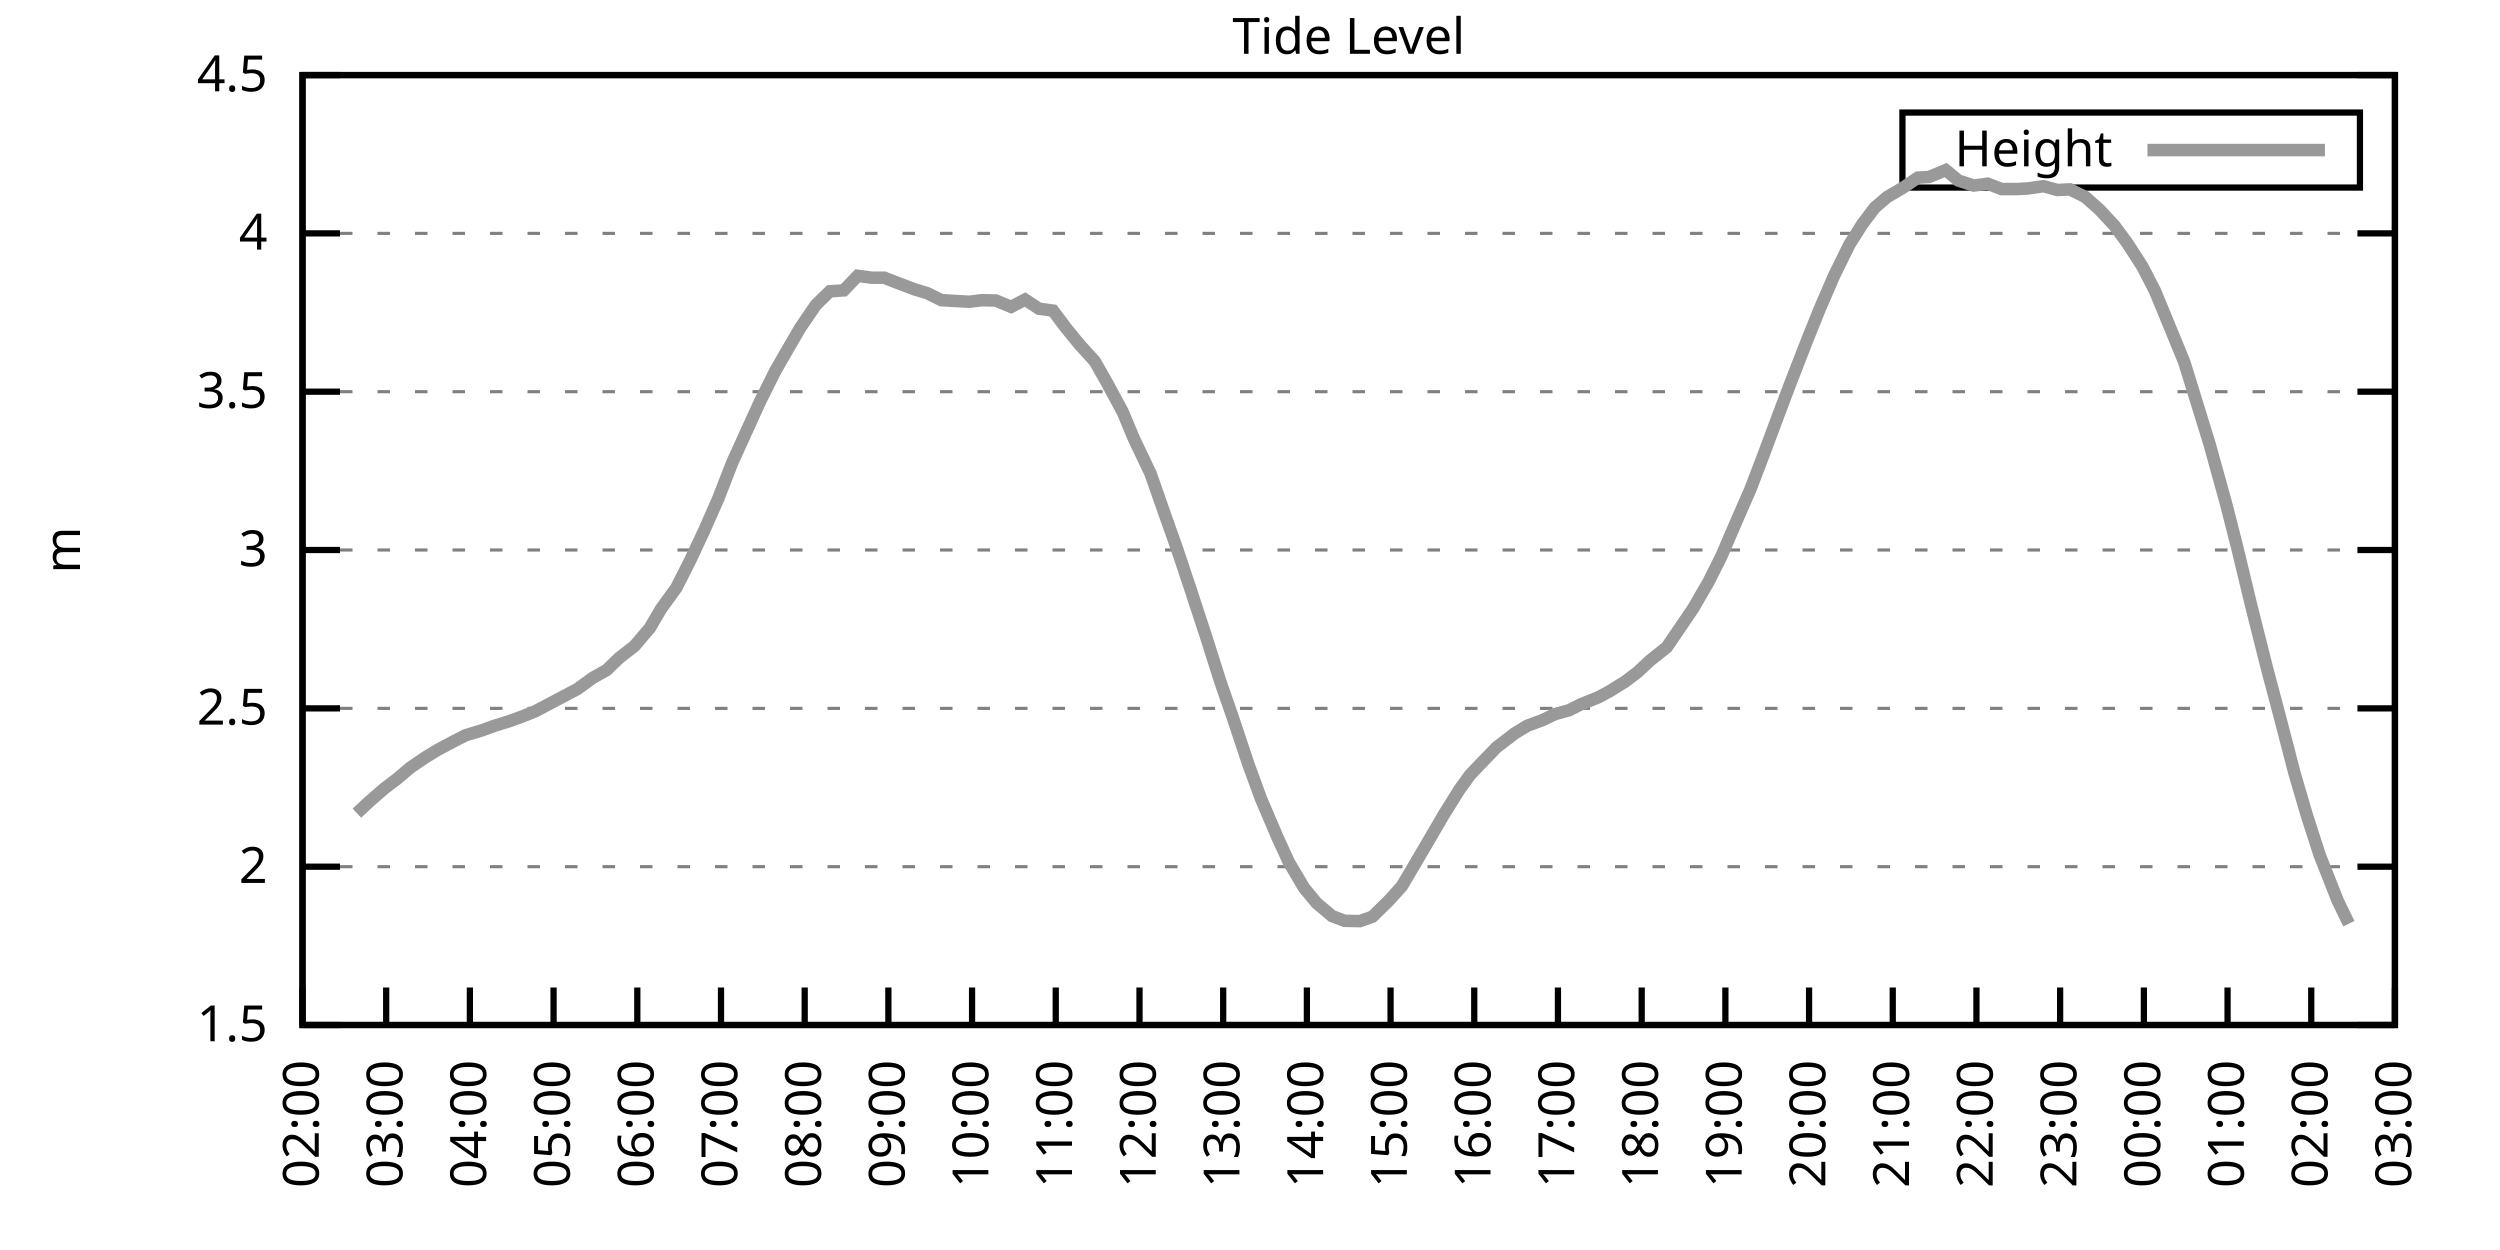
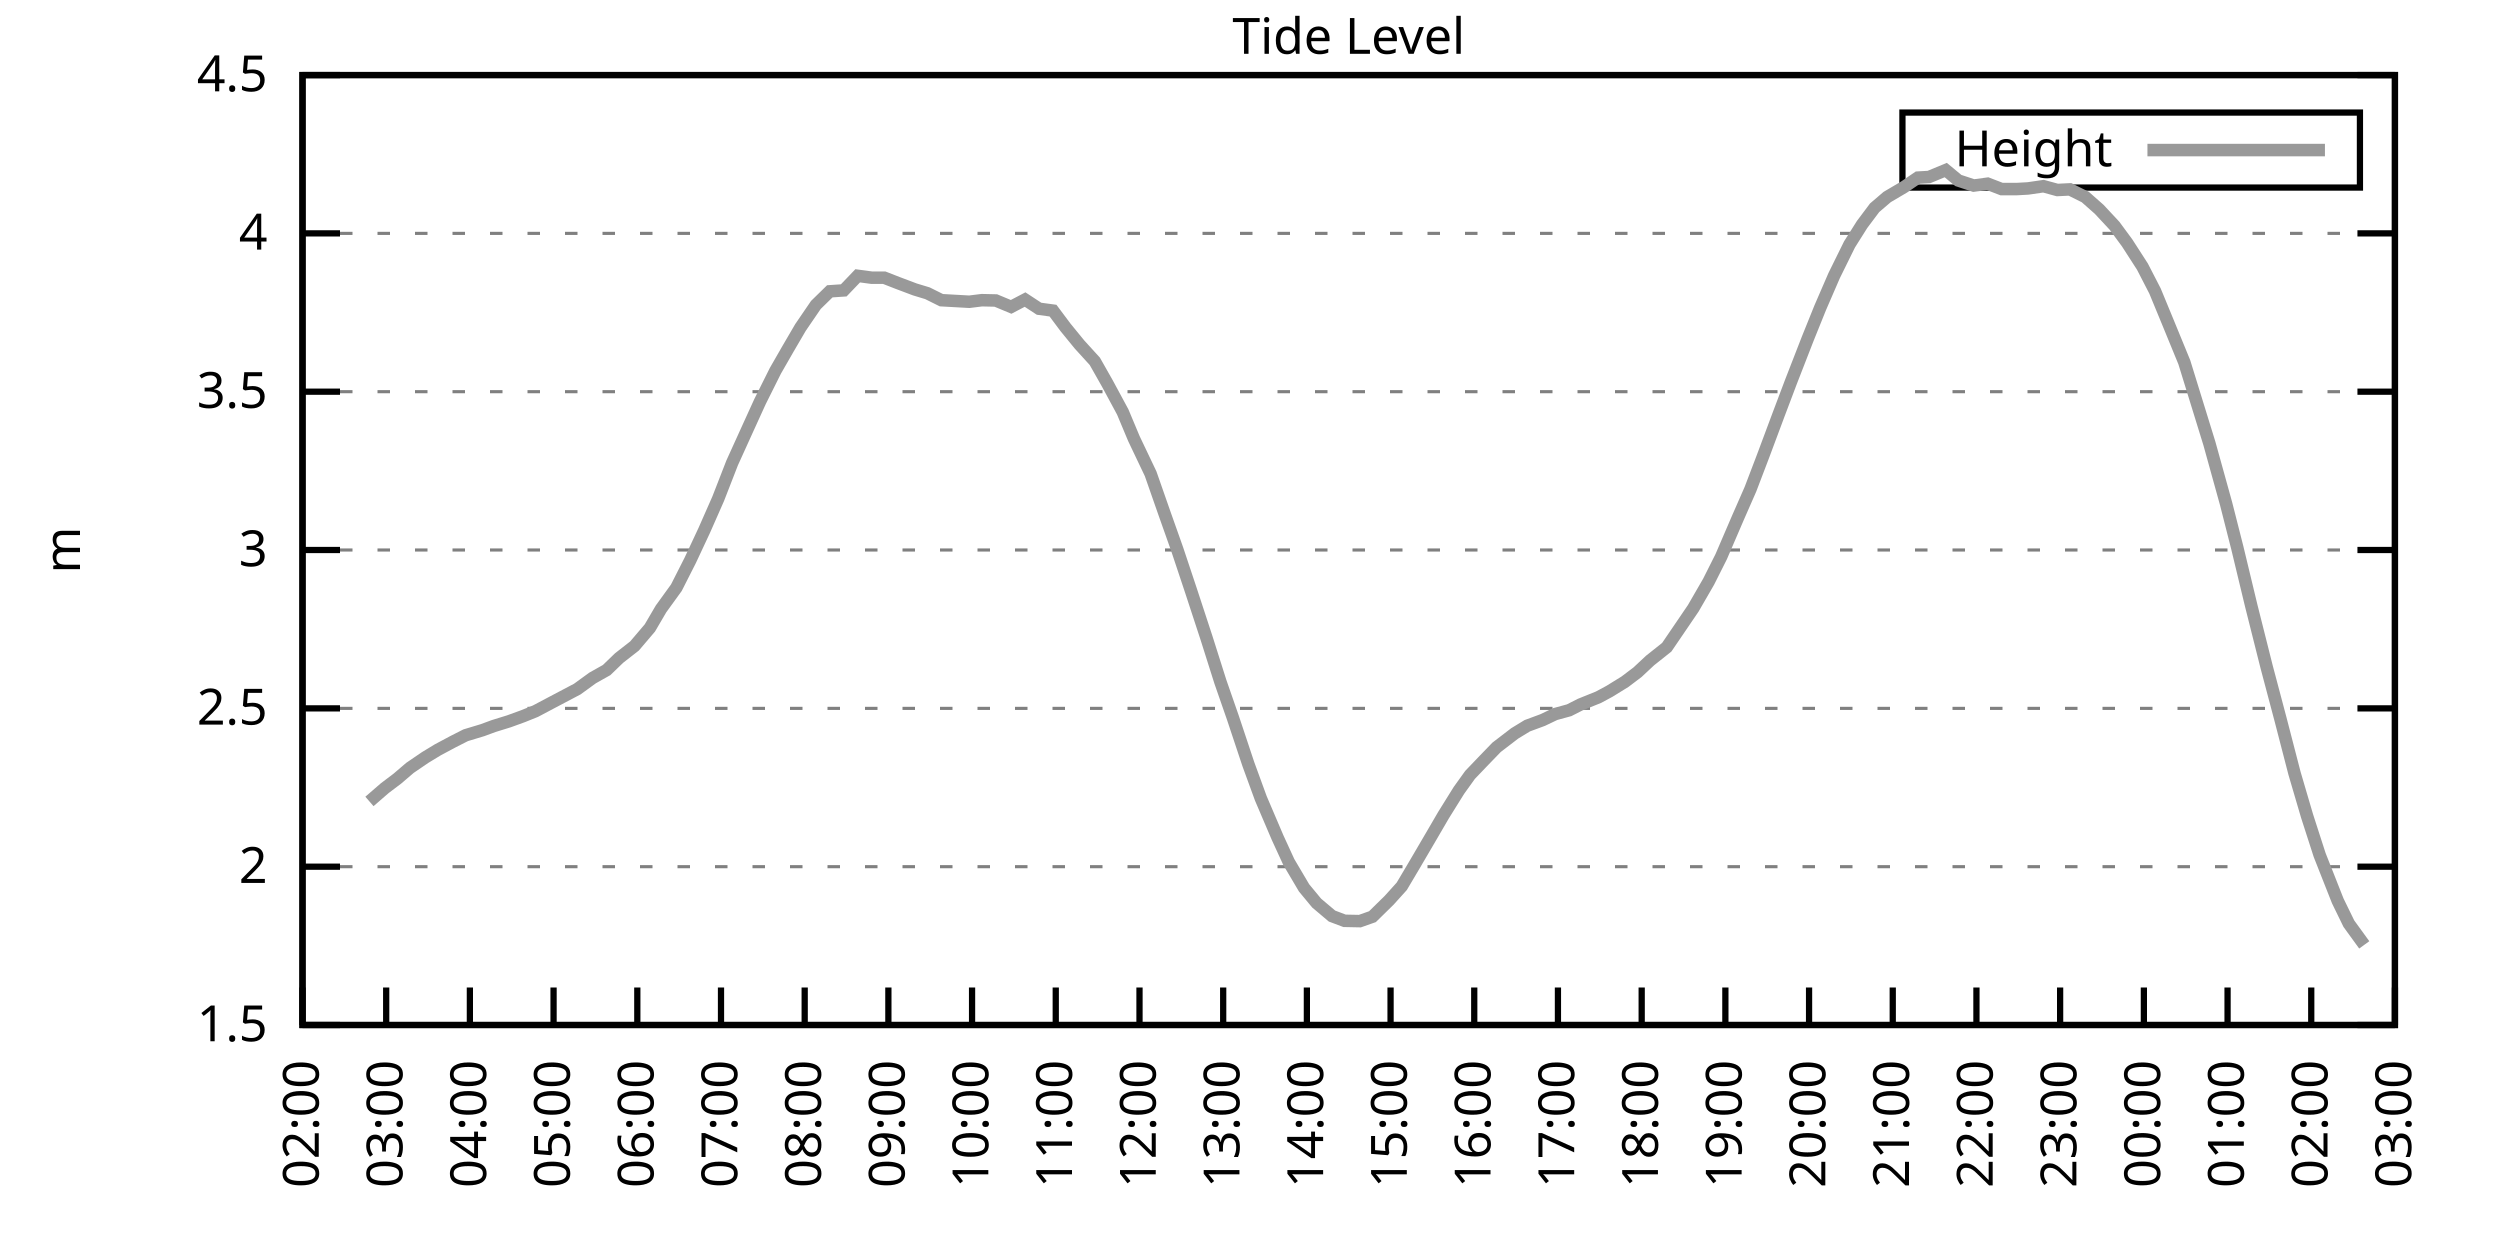
<svg xmlns="http://www.w3.org/2000/svg" xmlns:xlink="http://www.w3.org/1999/xlink" width="400" height="200" viewBox="0 0 400 200">
  <g id="gnuplot_canvas">
    <rect x="0" y="0" width="400" height="200" fill="none" />
    <defs>
      <circle id="gpDot" r="0.5" stroke-width="0.5" stroke="currentColor" />
      <path id="gpPt0" stroke-width="0.333" stroke="currentColor" d="M-1,0 h2 M0,-1 v2" />
      <path id="gpPt1" stroke-width="0.333" stroke="currentColor" d="M-1,-1 L1,1 M1,-1 L-1,1" />
      <path id="gpPt2" stroke-width="0.333" stroke="currentColor" d="M-1,0 L1,0 M0,-1 L0,1 M-1,-1 L1,1 M-1,1 L1,-1" />
      <rect id="gpPt3" stroke-width="0.333" stroke="currentColor" x="-1" y="-1" width="2" height="2" />
      <rect id="gpPt4" stroke-width="0.333" stroke="currentColor" fill="currentColor" x="-1" y="-1" width="2" height="2" />
      <circle id="gpPt5" stroke-width="0.333" stroke="currentColor" cx="0" cy="0" r="1" />
      <use xlink:href="#gpPt5" id="gpPt6" fill="currentColor" stroke="none" />
      <path id="gpPt7" stroke-width="0.333" stroke="currentColor" d="M0,-1.33 L-1.33,0.67 L1.33,0.67 z" />
      <use xlink:href="#gpPt7" id="gpPt8" fill="currentColor" stroke="none" />
      <use xlink:href="#gpPt7" id="gpPt9" stroke="currentColor" transform="rotate(180)" />
      <use xlink:href="#gpPt9" id="gpPt10" fill="currentColor" stroke="none" />
      <use xlink:href="#gpPt3" id="gpPt11" stroke="currentColor" transform="rotate(45)" />
      <use xlink:href="#gpPt11" id="gpPt12" fill="currentColor" stroke="none" />
      <path id="gpPt13" stroke-width="0.333" stroke="currentColor" d="M0,1.330 L1.265,0.411 L0.782,-1.067 L-0.782,-1.076 L-1.265,0.411 z" />
      <use xlink:href="#gpPt13" id="gpPt14" fill="currentColor" stroke="none" />
      <filter id="textbox" filterUnits="objectBoundingBox" x="0" y="0" height="1" width="1">
        <feFlood flood-color="white" flood-opacity="1" result="bgnd" />
        <feComposite in="SourceGraphic" in2="bgnd" operator="atop" />
      </filter>
      <filter id="greybox" filterUnits="objectBoundingBox" x="0" y="0" height="1" width="1">
        <feFlood flood-color="lightgrey" flood-opacity="1" result="grey" />
        <feComposite in="SourceGraphic" in2="grey" operator="atop" />
      </filter>
    </defs>
    <g fill="none" color="white" stroke="currentColor" stroke-width="1.00" stroke-linecap="butt" stroke-linejoin="miter">
</g>
    <g fill="none" color="black" stroke="currentColor" stroke-width="1.00" stroke-linecap="butt" stroke-linejoin="miter">
      <g stroke="none" shape-rendering="crispEdges">
        <polygon fill="rgb(255, 255, 255)" points="48.40,164.00 383.18,164.00 383.18,12.02 48.40,12.02 " />
      </g>
    </g>
    <g fill="none" color="black" stroke="currentColor" stroke-width="1.00" stroke-linecap="butt" stroke-linejoin="miter">
</g>
    <g fill="none" color="black" stroke="black" stroke-width="0.50" stroke-linecap="butt" stroke-linejoin="miter">
</g>
    <g fill="none" color="gray" stroke="currentColor" stroke-width="0.50" stroke-linecap="butt" stroke-linejoin="miter">
      <path stroke="gray" stroke-dasharray="2,4" class="gridline" d="M48.40,164.00 L383.19,164.00  " />
    </g>
    <g fill="none" color="gray" stroke="gray" stroke-width="1.00" stroke-linecap="butt" stroke-linejoin="miter">
</g>
    <g fill="none" color="black" stroke="currentColor" stroke-width="1.00" stroke-linecap="butt" stroke-linejoin="miter">
      <path stroke="black" d="M48.40,164.00 L54.40,164.00 M383.19,164.00 L377.19,164.00  " />
      <g transform="translate(42.80,166.60)" stroke="none" fill="black" font-family="Sans" font-size="8.00" text-anchor="end">
        <text>
          <tspan font-family="Sans"> 1.5</tspan>
        </text>
      </g>
    </g>
    <g fill="none" color="black" stroke="currentColor" stroke-width="1.00" stroke-linecap="butt" stroke-linejoin="miter">
</g>
    <g fill="none" color="black" stroke="black" stroke-width="0.50" stroke-linecap="butt" stroke-linejoin="miter">
</g>
    <g fill="none" color="gray" stroke="currentColor" stroke-width="0.50" stroke-linecap="butt" stroke-linejoin="miter">
      <path stroke="gray" stroke-dasharray="2,4" class="gridline" d="M48.40,138.67 L383.19,138.67  " />
    </g>
    <g fill="none" color="gray" stroke="gray" stroke-width="1.00" stroke-linecap="butt" stroke-linejoin="miter">
</g>
    <g fill="none" color="black" stroke="currentColor" stroke-width="1.00" stroke-linecap="butt" stroke-linejoin="miter">
      <path stroke="black" d="M48.40,138.67 L54.40,138.67 M383.19,138.67 L377.19,138.67  " />
      <g transform="translate(42.80,141.27)" stroke="none" fill="black" font-family="Sans" font-size="8.00" text-anchor="end">
        <text>
          <tspan font-family="Sans"> 2</tspan>
        </text>
      </g>
    </g>
    <g fill="none" color="black" stroke="currentColor" stroke-width="1.00" stroke-linecap="butt" stroke-linejoin="miter">
</g>
    <g fill="none" color="black" stroke="black" stroke-width="0.50" stroke-linecap="butt" stroke-linejoin="miter">
</g>
    <g fill="none" color="gray" stroke="currentColor" stroke-width="0.50" stroke-linecap="butt" stroke-linejoin="miter">
      <path stroke="gray" stroke-dasharray="2,4" class="gridline" d="M48.40,113.34 L383.19,113.34  " />
    </g>
    <g fill="none" color="gray" stroke="gray" stroke-width="1.00" stroke-linecap="butt" stroke-linejoin="miter">
</g>
    <g fill="none" color="black" stroke="currentColor" stroke-width="1.00" stroke-linecap="butt" stroke-linejoin="miter">
      <path stroke="black" d="M48.40,113.34 L54.40,113.34 M383.19,113.34 L377.19,113.34  " />
      <g transform="translate(42.80,115.94)" stroke="none" fill="black" font-family="Sans" font-size="8.00" text-anchor="end">
        <text>
          <tspan font-family="Sans"> 2.5</tspan>
        </text>
      </g>
    </g>
    <g fill="none" color="black" stroke="currentColor" stroke-width="1.00" stroke-linecap="butt" stroke-linejoin="miter">
</g>
    <g fill="none" color="black" stroke="black" stroke-width="0.50" stroke-linecap="butt" stroke-linejoin="miter">
</g>
    <g fill="none" color="gray" stroke="currentColor" stroke-width="0.50" stroke-linecap="butt" stroke-linejoin="miter">
      <path stroke="gray" stroke-dasharray="2,4" class="gridline" d="M48.40,88.00 L383.19,88.00  " />
    </g>
    <g fill="none" color="gray" stroke="gray" stroke-width="1.00" stroke-linecap="butt" stroke-linejoin="miter">
</g>
    <g fill="none" color="black" stroke="currentColor" stroke-width="1.00" stroke-linecap="butt" stroke-linejoin="miter">
      <path stroke="black" d="M48.40,88.00 L54.40,88.00 M383.19,88.00 L377.19,88.00  " />
      <g transform="translate(42.80,90.60)" stroke="none" fill="black" font-family="Sans" font-size="8.00" text-anchor="end">
        <text>
          <tspan font-family="Sans"> 3</tspan>
        </text>
      </g>
    </g>
    <g fill="none" color="black" stroke="currentColor" stroke-width="1.00" stroke-linecap="butt" stroke-linejoin="miter">
</g>
    <g fill="none" color="black" stroke="black" stroke-width="0.50" stroke-linecap="butt" stroke-linejoin="miter">
</g>
    <g fill="none" color="gray" stroke="currentColor" stroke-width="0.50" stroke-linecap="butt" stroke-linejoin="miter">
      <path stroke="gray" stroke-dasharray="2,4" class="gridline" d="M48.40,62.67 L383.19,62.67  " />
    </g>
    <g fill="none" color="gray" stroke="gray" stroke-width="1.00" stroke-linecap="butt" stroke-linejoin="miter">
</g>
    <g fill="none" color="black" stroke="currentColor" stroke-width="1.00" stroke-linecap="butt" stroke-linejoin="miter">
      <path stroke="black" d="M48.40,62.67 L54.40,62.67 M383.19,62.67 L377.19,62.67  " />
      <g transform="translate(42.80,65.27)" stroke="none" fill="black" font-family="Sans" font-size="8.00" text-anchor="end">
        <text>
          <tspan font-family="Sans"> 3.5</tspan>
        </text>
      </g>
    </g>
    <g fill="none" color="black" stroke="currentColor" stroke-width="1.00" stroke-linecap="butt" stroke-linejoin="miter">
</g>
    <g fill="none" color="black" stroke="black" stroke-width="0.50" stroke-linecap="butt" stroke-linejoin="miter">
</g>
    <g fill="none" color="gray" stroke="currentColor" stroke-width="0.50" stroke-linecap="butt" stroke-linejoin="miter">
      <path stroke="gray" stroke-dasharray="2,4" class="gridline" d="M48.40,37.34 L383.19,37.34  " />
    </g>
    <g fill="none" color="gray" stroke="gray" stroke-width="1.00" stroke-linecap="butt" stroke-linejoin="miter">
</g>
    <g fill="none" color="black" stroke="currentColor" stroke-width="1.00" stroke-linecap="butt" stroke-linejoin="miter">
      <path stroke="black" d="M48.40,37.34 L54.40,37.34 M383.19,37.34 L377.19,37.34  " />
      <g transform="translate(42.80,39.94)" stroke="none" fill="black" font-family="Sans" font-size="8.00" text-anchor="end">
        <text>
          <tspan font-family="Sans"> 4</tspan>
        </text>
      </g>
    </g>
    <g fill="none" color="black" stroke="currentColor" stroke-width="1.00" stroke-linecap="butt" stroke-linejoin="miter">
</g>
    <g fill="none" color="black" stroke="black" stroke-width="0.50" stroke-linecap="butt" stroke-linejoin="miter">
</g>
    <g fill="none" color="gray" stroke="currentColor" stroke-width="0.50" stroke-linecap="butt" stroke-linejoin="miter">
      <path stroke="gray" stroke-dasharray="2,4" class="gridline" d="M48.40,12.01 L383.19,12.01  " />
    </g>
    <g fill="none" color="gray" stroke="gray" stroke-width="1.00" stroke-linecap="butt" stroke-linejoin="miter">
</g>
    <g fill="none" color="black" stroke="currentColor" stroke-width="1.00" stroke-linecap="butt" stroke-linejoin="miter">
      <path stroke="black" d="M48.40,12.01 L54.40,12.01 M383.19,12.01 L377.19,12.01  " />
      <g transform="translate(42.80,14.61)" stroke="none" fill="black" font-family="Sans" font-size="8.00" text-anchor="end">
        <text>
          <tspan font-family="Sans"> 4.5</tspan>
        </text>
      </g>
    </g>
    <g fill="none" color="black" stroke="currentColor" stroke-width="1.00" stroke-linecap="butt" stroke-linejoin="miter">
      <path stroke="black" d="M48.40,164.00 L48.40,158.00  " />
      <g transform="translate(51.00,169.60) rotate(270.00)" stroke="none" fill="black" font-family="Sans" font-size="8.00" text-anchor="end">
        <text>
          <tspan font-family="Sans">02:00</tspan>
        </text>
      </g>
    </g>
    <g fill="none" color="black" stroke="currentColor" stroke-width="1.00" stroke-linecap="butt" stroke-linejoin="miter">
      <path stroke="black" d="M61.79,164.00 L61.79,158.00  " />
      <g transform="translate(64.39,169.60) rotate(270.00)" stroke="none" fill="black" font-family="Sans" font-size="8.00" text-anchor="end">
        <text>
          <tspan font-family="Sans">03:00</tspan>
        </text>
      </g>
    </g>
    <g fill="none" color="black" stroke="currentColor" stroke-width="1.00" stroke-linecap="butt" stroke-linejoin="miter">
      <path stroke="black" d="M75.18,164.00 L75.18,158.00  " />
      <g transform="translate(77.78,169.60) rotate(270.00)" stroke="none" fill="black" font-family="Sans" font-size="8.00" text-anchor="end">
        <text>
          <tspan font-family="Sans">04:00</tspan>
        </text>
      </g>
    </g>
    <g fill="none" color="black" stroke="currentColor" stroke-width="1.00" stroke-linecap="butt" stroke-linejoin="miter">
      <path stroke="black" d="M88.57,164.00 L88.57,158.00  " />
      <g transform="translate(91.17,169.60) rotate(270.00)" stroke="none" fill="black" font-family="Sans" font-size="8.00" text-anchor="end">
        <text>
          <tspan font-family="Sans">05:00</tspan>
        </text>
      </g>
    </g>
    <g fill="none" color="black" stroke="currentColor" stroke-width="1.00" stroke-linecap="butt" stroke-linejoin="miter">
      <path stroke="black" d="M101.97,164.00 L101.97,158.00  " />
      <g transform="translate(104.57,169.60) rotate(270.00)" stroke="none" fill="black" font-family="Sans" font-size="8.00" text-anchor="end">
        <text>
          <tspan font-family="Sans">06:00</tspan>
        </text>
      </g>
    </g>
    <g fill="none" color="black" stroke="currentColor" stroke-width="1.00" stroke-linecap="butt" stroke-linejoin="miter">
      <path stroke="black" d="M115.36,164.00 L115.36,158.00  " />
      <g transform="translate(117.96,169.60) rotate(270.00)" stroke="none" fill="black" font-family="Sans" font-size="8.00" text-anchor="end">
        <text>
          <tspan font-family="Sans">07:00</tspan>
        </text>
      </g>
    </g>
    <g fill="none" color="black" stroke="currentColor" stroke-width="1.00" stroke-linecap="butt" stroke-linejoin="miter">
      <path stroke="black" d="M128.75,164.00 L128.75,158.00  " />
      <g transform="translate(131.35,169.60) rotate(270.00)" stroke="none" fill="black" font-family="Sans" font-size="8.00" text-anchor="end">
        <text>
          <tspan font-family="Sans">08:00</tspan>
        </text>
      </g>
    </g>
    <g fill="none" color="black" stroke="currentColor" stroke-width="1.00" stroke-linecap="butt" stroke-linejoin="miter">
      <path stroke="black" d="M142.14,164.00 L142.14,158.00  " />
      <g transform="translate(144.74,169.60) rotate(270.00)" stroke="none" fill="black" font-family="Sans" font-size="8.00" text-anchor="end">
        <text>
          <tspan font-family="Sans">09:00</tspan>
        </text>
      </g>
    </g>
    <g fill="none" color="black" stroke="currentColor" stroke-width="1.00" stroke-linecap="butt" stroke-linejoin="miter">
      <path stroke="black" d="M155.53,164.00 L155.53,158.00  " />
      <g transform="translate(158.13,169.60) rotate(270.00)" stroke="none" fill="black" font-family="Sans" font-size="8.00" text-anchor="end">
        <text>
          <tspan font-family="Sans">10:00</tspan>
        </text>
      </g>
    </g>
    <g fill="none" color="black" stroke="currentColor" stroke-width="1.00" stroke-linecap="butt" stroke-linejoin="miter">
      <path stroke="black" d="M168.92,164.00 L168.92,158.00  " />
      <g transform="translate(171.52,169.60) rotate(270.00)" stroke="none" fill="black" font-family="Sans" font-size="8.00" text-anchor="end">
        <text>
          <tspan font-family="Sans">11:00</tspan>
        </text>
      </g>
    </g>
    <g fill="none" color="black" stroke="currentColor" stroke-width="1.00" stroke-linecap="butt" stroke-linejoin="miter">
      <path stroke="black" d="M182.32,164.00 L182.32,158.00  " />
      <g transform="translate(184.92,169.60) rotate(270.00)" stroke="none" fill="black" font-family="Sans" font-size="8.00" text-anchor="end">
        <text>
          <tspan font-family="Sans">12:00</tspan>
        </text>
      </g>
    </g>
    <g fill="none" color="black" stroke="currentColor" stroke-width="1.00" stroke-linecap="butt" stroke-linejoin="miter">
      <path stroke="black" d="M195.71,164.00 L195.71,158.00  " />
      <g transform="translate(198.31,169.60) rotate(270.00)" stroke="none" fill="black" font-family="Sans" font-size="8.00" text-anchor="end">
        <text>
          <tspan font-family="Sans">13:00</tspan>
        </text>
      </g>
    </g>
    <g fill="none" color="black" stroke="currentColor" stroke-width="1.00" stroke-linecap="butt" stroke-linejoin="miter">
      <path stroke="black" d="M209.10,164.00 L209.10,158.00  " />
      <g transform="translate(211.70,169.60) rotate(270.00)" stroke="none" fill="black" font-family="Sans" font-size="8.00" text-anchor="end">
        <text>
          <tspan font-family="Sans">14:00</tspan>
        </text>
      </g>
    </g>
    <g fill="none" color="black" stroke="currentColor" stroke-width="1.00" stroke-linecap="butt" stroke-linejoin="miter">
      <path stroke="black" d="M222.49,164.00 L222.49,158.00  " />
      <g transform="translate(225.09,169.60) rotate(270.00)" stroke="none" fill="black" font-family="Sans" font-size="8.00" text-anchor="end">
        <text>
          <tspan font-family="Sans">15:00</tspan>
        </text>
      </g>
    </g>
    <g fill="none" color="black" stroke="currentColor" stroke-width="1.00" stroke-linecap="butt" stroke-linejoin="miter">
      <path stroke="black" d="M235.88,164.00 L235.88,158.00  " />
      <g transform="translate(238.48,169.60) rotate(270.00)" stroke="none" fill="black" font-family="Sans" font-size="8.00" text-anchor="end">
        <text>
          <tspan font-family="Sans">16:00</tspan>
        </text>
      </g>
    </g>
    <g fill="none" color="black" stroke="currentColor" stroke-width="1.00" stroke-linecap="butt" stroke-linejoin="miter">
      <path stroke="black" d="M249.27,164.00 L249.27,158.00  " />
      <g transform="translate(251.87,169.60) rotate(270.00)" stroke="none" fill="black" font-family="Sans" font-size="8.00" text-anchor="end">
        <text>
          <tspan font-family="Sans">17:00</tspan>
        </text>
      </g>
    </g>
    <g fill="none" color="black" stroke="currentColor" stroke-width="1.00" stroke-linecap="butt" stroke-linejoin="miter">
      <path stroke="black" d="M262.67,164.00 L262.67,158.00  " />
      <g transform="translate(265.27,169.60) rotate(270.00)" stroke="none" fill="black" font-family="Sans" font-size="8.00" text-anchor="end">
        <text>
          <tspan font-family="Sans">18:00</tspan>
        </text>
      </g>
    </g>
    <g fill="none" color="black" stroke="currentColor" stroke-width="1.00" stroke-linecap="butt" stroke-linejoin="miter">
      <path stroke="black" d="M276.06,164.00 L276.06,158.00  " />
      <g transform="translate(278.66,169.60) rotate(270.00)" stroke="none" fill="black" font-family="Sans" font-size="8.00" text-anchor="end">
        <text>
          <tspan font-family="Sans">19:00</tspan>
        </text>
      </g>
    </g>
    <g fill="none" color="black" stroke="currentColor" stroke-width="1.00" stroke-linecap="butt" stroke-linejoin="miter">
      <path stroke="black" d="M289.45,164.00 L289.45,158.00  " />
      <g transform="translate(292.05,169.60) rotate(270.00)" stroke="none" fill="black" font-family="Sans" font-size="8.00" text-anchor="end">
        <text>
          <tspan font-family="Sans">20:00</tspan>
        </text>
      </g>
    </g>
    <g fill="none" color="black" stroke="currentColor" stroke-width="1.00" stroke-linecap="butt" stroke-linejoin="miter">
      <path stroke="black" d="M302.84,164.00 L302.84,158.00  " />
      <g transform="translate(305.44,169.60) rotate(270.00)" stroke="none" fill="black" font-family="Sans" font-size="8.00" text-anchor="end">
        <text>
          <tspan font-family="Sans">21:00</tspan>
        </text>
      </g>
    </g>
    <g fill="none" color="black" stroke="currentColor" stroke-width="1.00" stroke-linecap="butt" stroke-linejoin="miter">
      <path stroke="black" d="M316.23,164.00 L316.23,158.00  " />
      <g transform="translate(318.83,169.60) rotate(270.00)" stroke="none" fill="black" font-family="Sans" font-size="8.00" text-anchor="end">
        <text>
          <tspan font-family="Sans">22:00</tspan>
        </text>
      </g>
    </g>
    <g fill="none" color="black" stroke="currentColor" stroke-width="1.00" stroke-linecap="butt" stroke-linejoin="miter">
      <path stroke="black" d="M329.62,164.00 L329.62,158.00  " />
      <g transform="translate(332.22,169.60) rotate(270.00)" stroke="none" fill="black" font-family="Sans" font-size="8.00" text-anchor="end">
        <text>
          <tspan font-family="Sans">23:00</tspan>
        </text>
      </g>
    </g>
    <g fill="none" color="black" stroke="currentColor" stroke-width="1.00" stroke-linecap="butt" stroke-linejoin="miter">
      <path stroke="black" d="M343.02,164.00 L343.02,158.00  " />
      <g transform="translate(345.62,169.60) rotate(270.00)" stroke="none" fill="black" font-family="Sans" font-size="8.00" text-anchor="end">
        <text>
          <tspan font-family="Sans">00:00</tspan>
        </text>
      </g>
    </g>
    <g fill="none" color="black" stroke="currentColor" stroke-width="1.00" stroke-linecap="butt" stroke-linejoin="miter">
      <path stroke="black" d="M356.41,164.00 L356.41,158.00  " />
      <g transform="translate(359.01,169.60) rotate(270.00)" stroke="none" fill="black" font-family="Sans" font-size="8.00" text-anchor="end">
        <text>
          <tspan font-family="Sans">01:00</tspan>
        </text>
      </g>
    </g>
    <g fill="none" color="black" stroke="currentColor" stroke-width="1.00" stroke-linecap="butt" stroke-linejoin="miter">
      <path stroke="black" d="M369.80,164.00 L369.80,158.00  " />
      <g transform="translate(372.40,169.60) rotate(270.00)" stroke="none" fill="black" font-family="Sans" font-size="8.00" text-anchor="end">
        <text>
          <tspan font-family="Sans">02:00</tspan>
        </text>
      </g>
    </g>
    <g fill="none" color="black" stroke="currentColor" stroke-width="1.00" stroke-linecap="butt" stroke-linejoin="miter">
      <path stroke="black" d="M383.19,164.00 L383.19,158.00  " />
      <g transform="translate(385.79,169.60) rotate(270.00)" stroke="none" fill="black" font-family="Sans" font-size="8.00" text-anchor="end">
        <text>
          <tspan font-family="Sans">03:00</tspan>
        </text>
      </g>
    </g>
    <g fill="none" color="black" stroke="currentColor" stroke-width="1.00" stroke-linecap="butt" stroke-linejoin="miter">
</g>
    <g fill="none" color="black" stroke="currentColor" stroke-width="1.00" stroke-linecap="butt" stroke-linejoin="miter">
      <path stroke="black" d="M48.40,12.01 L48.40,164.00 L383.19,164.00 L383.19,12.01 L48.40,12.01 Z  " />
    </g>
    <g fill="none" color="black" stroke="currentColor" stroke-width="1.00" stroke-linecap="butt" stroke-linejoin="miter">
</g>
    <g fill="none" color="black" stroke="currentColor" stroke-width="1.00" stroke-linecap="butt" stroke-linejoin="miter">
      <path stroke="black" d="M304.39,30.01 L304.39,18.01 L377.59,18.01 L377.59,30.01 L304.39,30.01 Z  " />
    </g>
    <g id="Tide_level_plot_1">
      <g fill="none" color="white" stroke="black" stroke-width="2.00" stroke-linecap="butt" stroke-linejoin="miter">
</g>
      <g fill="none" color="black" stroke="currentColor" stroke-width="2.00" stroke-linecap="butt" stroke-linejoin="miter">
        <g transform="translate(337.99,26.61)" stroke="none" fill="black" font-family="Sans" font-size="8.00" text-anchor="end">
          <text>
            <tspan font-family="Sans">Height</tspan>
          </text>
        </g>
      </g>
      <g fill="none" color="black" stroke="currentColor" stroke-width="2.00" stroke-linecap="butt" stroke-linejoin="miter">
-         <path stroke="rgb(153, 153, 153)" d="M343.59,24.01 L371.99,24.01 M57.10,130.11 L59.11,128.23 L61.57,126.10 L63.58,124.58 L65.59,122.86 L68.04,121.19   L70.05,119.97 L72.50,118.66 L74.51,117.64 L77.19,116.83 L78.98,116.17 L81.43,115.41 L83.66,114.60 L85.67,113.79   L88.35,112.37 L90.36,111.31 L92.37,110.25 L94.82,108.47 L97.06,107.21 L99.06,105.28 L101.52,103.36 L103.98,100.47   L105.76,97.43 L108.22,94.03 L110.45,89.63 L112.68,84.86 L114.91,79.80 L117.14,74.07 L119.60,68.65 L121.61,64.24   L124.06,59.33 L126.07,55.83 L128.08,52.39 L130.54,48.79 L132.77,46.61 L135.00,46.46 L137.23,44.13 L139.46,44.43   L141.47,44.43 L143.70,45.30 L146.38,46.31 L148.39,46.92 L150.62,48.03 L155.09,48.28 L157.10,48.03 L159.33,48.08   L161.78,49.10 L164.01,47.93 L166.25,49.40 L168.48,49.70 L170.49,52.39 L172.72,55.12 L175.17,57.81 L177.18,61.36   L179.64,65.92 L181.42,70.17 L184.10,75.80 L186.33,82.18 L188.34,87.85 L190.57,94.54 L193.03,102.04 L195.26,109.08   L197.27,114.86 L199.73,122.25 L201.73,127.73 L204.41,134.01 L206.20,137.91 L208.65,142.06 L210.66,144.49 L213.12,146.57   L215.13,147.33 L217.58,147.38 L219.59,146.67 L222.27,144.04 L224.28,141.81 L226.29,138.42 L228.96,133.86 L230.97,130.41   L233.43,126.46 L235.21,123.98 L237.44,121.65 L239.45,119.57 L242.36,117.34 L244.36,116.12 L246.82,115.21 L248.83,114.25   L251.06,113.64 L252.85,112.73 L255.75,111.56 L257.53,110.60 L259.99,109.08 L262.00,107.56 L264.00,105.69 L266.68,103.56   L268.92,100.27 L270.92,97.33 L273.38,93.07 L275.39,89.07 L278.07,82.84 L280.07,78.28 L282.08,73.01 L284.54,66.42   L286.55,61.10 L289.23,54.21 L291.23,49.25 L293.47,44.08 L295.92,39.11 L297.93,35.92 L299.94,33.24 L301.95,31.52   L304.63,29.94 L306.86,28.42 L308.64,28.32 L311.32,27.21 L313.33,28.88 L315.79,29.69 L318.02,29.39 L320.25,30.25   L322.70,30.25 L324.49,30.15 L326.95,29.79 L329.18,30.40 L331.19,30.30 L333.64,31.52 L335.87,33.49 L338.33,36.13   L340.34,38.86 L342.79,42.66 L344.80,46.56 L346.81,51.43 L349.49,57.96 L353.51,70.98 L356.18,80.61 L357.97,87.65   L360.20,96.92 L362.66,106.70 L364.89,115.11 L367.12,123.72 L369.13,130.56 L371.14,136.79 L374.04,144.14 L375.82,147.79    " />
+         <path stroke="rgb(153, 153, 153)" d="M343.59,24.01 L371.99,24.01 M59.11,128.23 L61.57,126.10 L63.58,124.58 L65.59,122.86 L68.04,121.19 L70.05,119.97   L72.50,118.66 L74.51,117.64 L77.19,116.83 L78.98,116.17 L81.43,115.41 L83.66,114.60 L85.67,113.79 L88.35,112.37   L90.36,111.31 L92.37,110.25 L94.82,108.47 L97.06,107.21 L99.06,105.28 L101.52,103.36 L103.98,100.47 L105.76,97.43   L108.22,94.03 L110.45,89.63 L112.68,84.86 L114.91,79.80 L117.14,74.07 L119.60,68.65 L121.61,64.24 L124.06,59.33   L126.07,55.83 L128.08,52.39 L130.54,48.79 L132.77,46.61 L135.00,46.46 L137.23,44.13 L139.46,44.43 L141.47,44.43   L143.70,45.30 L146.38,46.31 L148.39,46.92 L150.62,48.03 L155.09,48.28 L157.10,48.03 L159.33,48.08 L161.78,49.10   L164.01,47.93 L166.25,49.40 L168.48,49.70 L170.49,52.39 L172.72,55.12 L175.17,57.81 L177.18,61.36 L179.64,65.92   L181.42,70.17 L184.10,75.80 L186.33,82.18 L188.34,87.85 L190.57,94.54 L193.03,102.04 L195.26,109.08 L197.27,114.86   L199.73,122.25 L201.73,127.73 L204.41,134.01 L206.20,137.91 L208.65,142.06 L210.66,144.49 L213.12,146.57 L215.13,147.33   L217.58,147.38 L219.59,146.67 L222.27,144.04 L224.28,141.81 L226.29,138.42 L228.96,133.86 L230.97,130.41 L233.43,126.46   L235.21,123.98 L237.44,121.65 L239.45,119.57 L242.36,117.34 L244.36,116.12 L246.82,115.21 L248.83,114.25 L251.06,113.64   L252.85,112.73 L255.75,111.56 L257.53,110.60 L259.99,109.08 L262.00,107.56 L264.00,105.69 L266.68,103.56 L268.92,100.27   L270.92,97.33 L273.38,93.07 L275.39,89.07 L278.07,82.84 L280.07,78.28 L282.08,73.01 L284.54,66.42 L286.55,61.10   L289.23,54.21 L291.23,49.25 L293.47,44.08 L295.92,39.11 L297.93,35.92 L299.94,33.24 L301.95,31.52 L304.63,29.94   L306.86,28.42 L308.64,28.32 L311.32,27.21 L313.33,28.88 L315.79,29.69 L318.02,29.39 L320.25,30.25 L322.70,30.25   L324.49,30.15 L326.95,29.79 L329.18,30.40 L331.19,30.30 L333.64,31.52 L335.87,33.49 L338.33,36.13 L340.34,38.86   L342.79,42.66 L344.80,46.56 L346.81,51.43 L349.49,57.96 L353.51,70.98 L356.18,80.61 L357.97,87.65 L360.20,96.92   L362.66,106.70 L364.89,115.11 L367.12,123.72 L369.13,130.56 L371.14,136.79 L374.04,144.14 L375.82,147.79 L378.28,151.18    " />
      </g>
    </g>
    <g fill="none" color="black" stroke="currentColor" stroke-width="2.00" stroke-linecap="butt" stroke-linejoin="miter">
</g>
    <g fill="none" color="black" stroke="black" stroke-width="1.00" stroke-linecap="butt" stroke-linejoin="miter">
</g>
    <g fill="none" color="black" stroke="currentColor" stroke-width="1.00" stroke-linecap="butt" stroke-linejoin="miter">
      <path stroke="black" d="M48.40,12.01 L48.40,164.00 L383.19,164.00 L383.19,12.01 L48.40,12.01 Z  " />
      <g transform="translate(12.80,88.01) rotate(270.00)" stroke="none" fill="black" font-family="Sans" font-size="8.00" text-anchor="middle">
        <text>
          <tspan font-family="Sans">m</tspan>
        </text>
      </g>
    </g>
    <g fill="none" color="black" stroke="currentColor" stroke-width="1.00" stroke-linecap="butt" stroke-linejoin="miter">
</g>
    <g fill="none" color="black" stroke="currentColor" stroke-width="1.00" stroke-linecap="butt" stroke-linejoin="miter">
      <g transform="translate(215.79,8.61)" stroke="none" fill="black" font-family="Sans" font-size="8.00" text-anchor="middle">
        <text>
          <tspan font-family="Sans">Tide Level</tspan>
        </text>
      </g>
    </g>
    <g fill="none" color="black" stroke="currentColor" stroke-width="1.00" stroke-linecap="butt" stroke-linejoin="miter">
</g>
  </g>
</svg>
